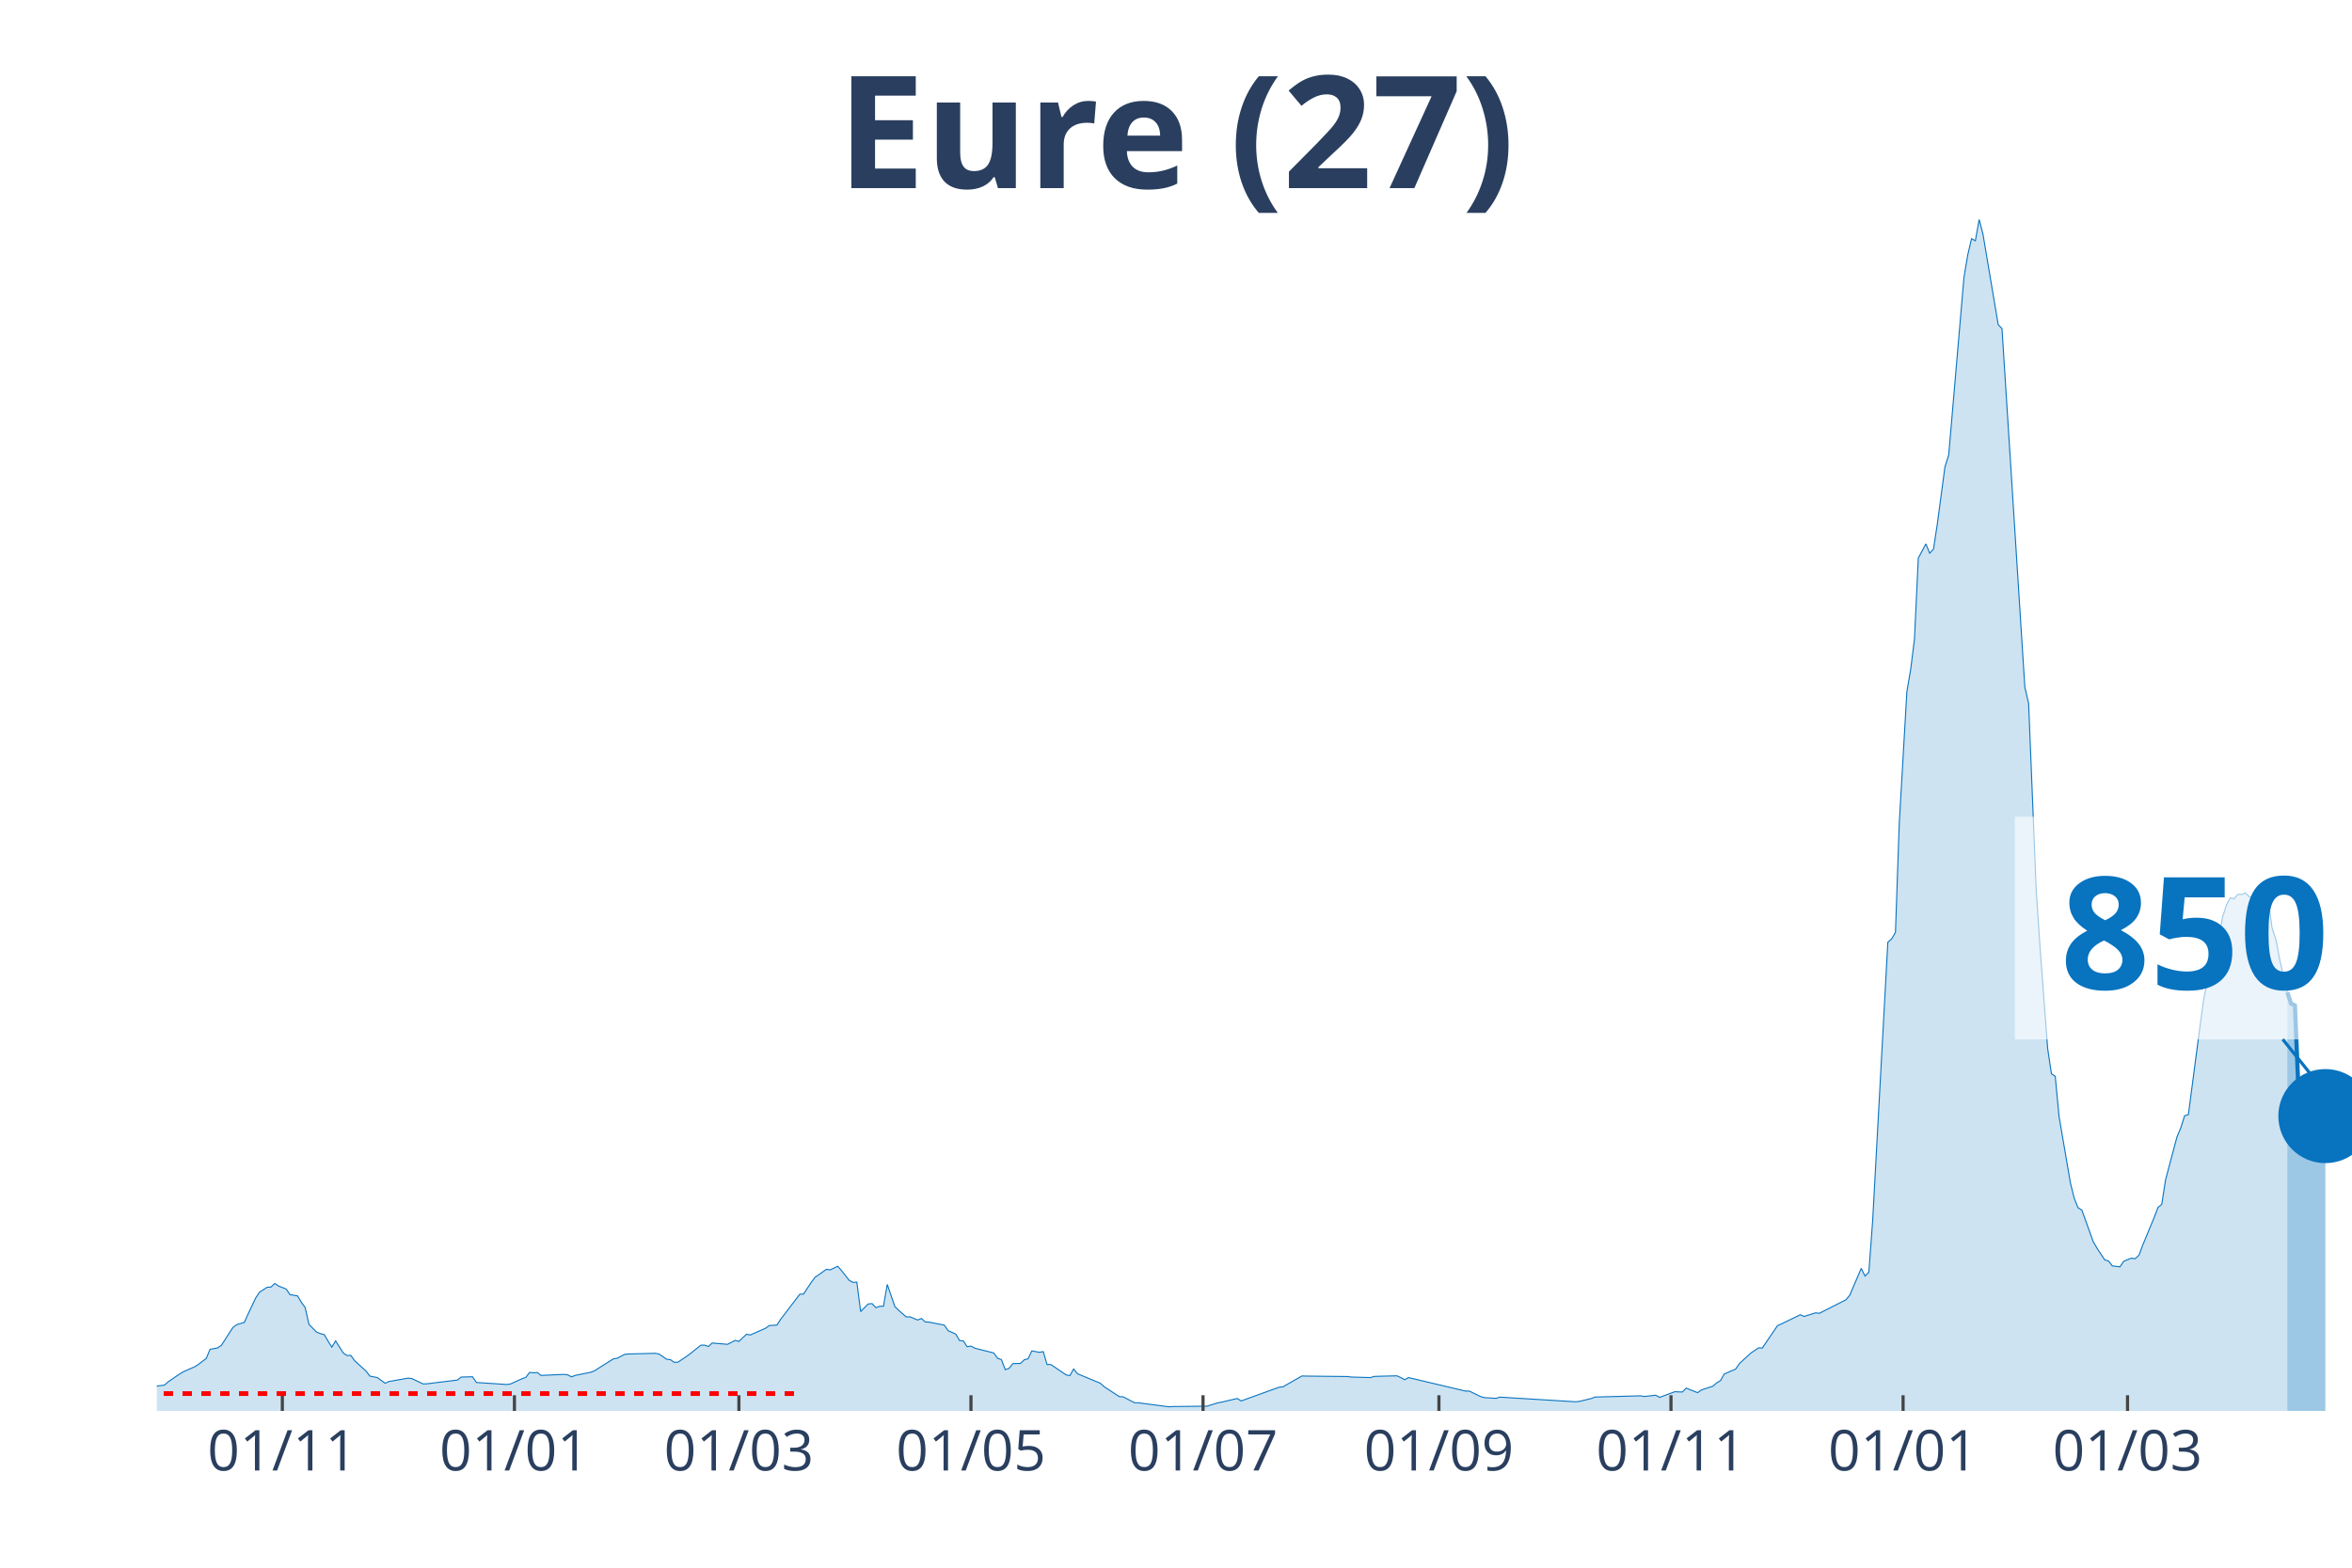
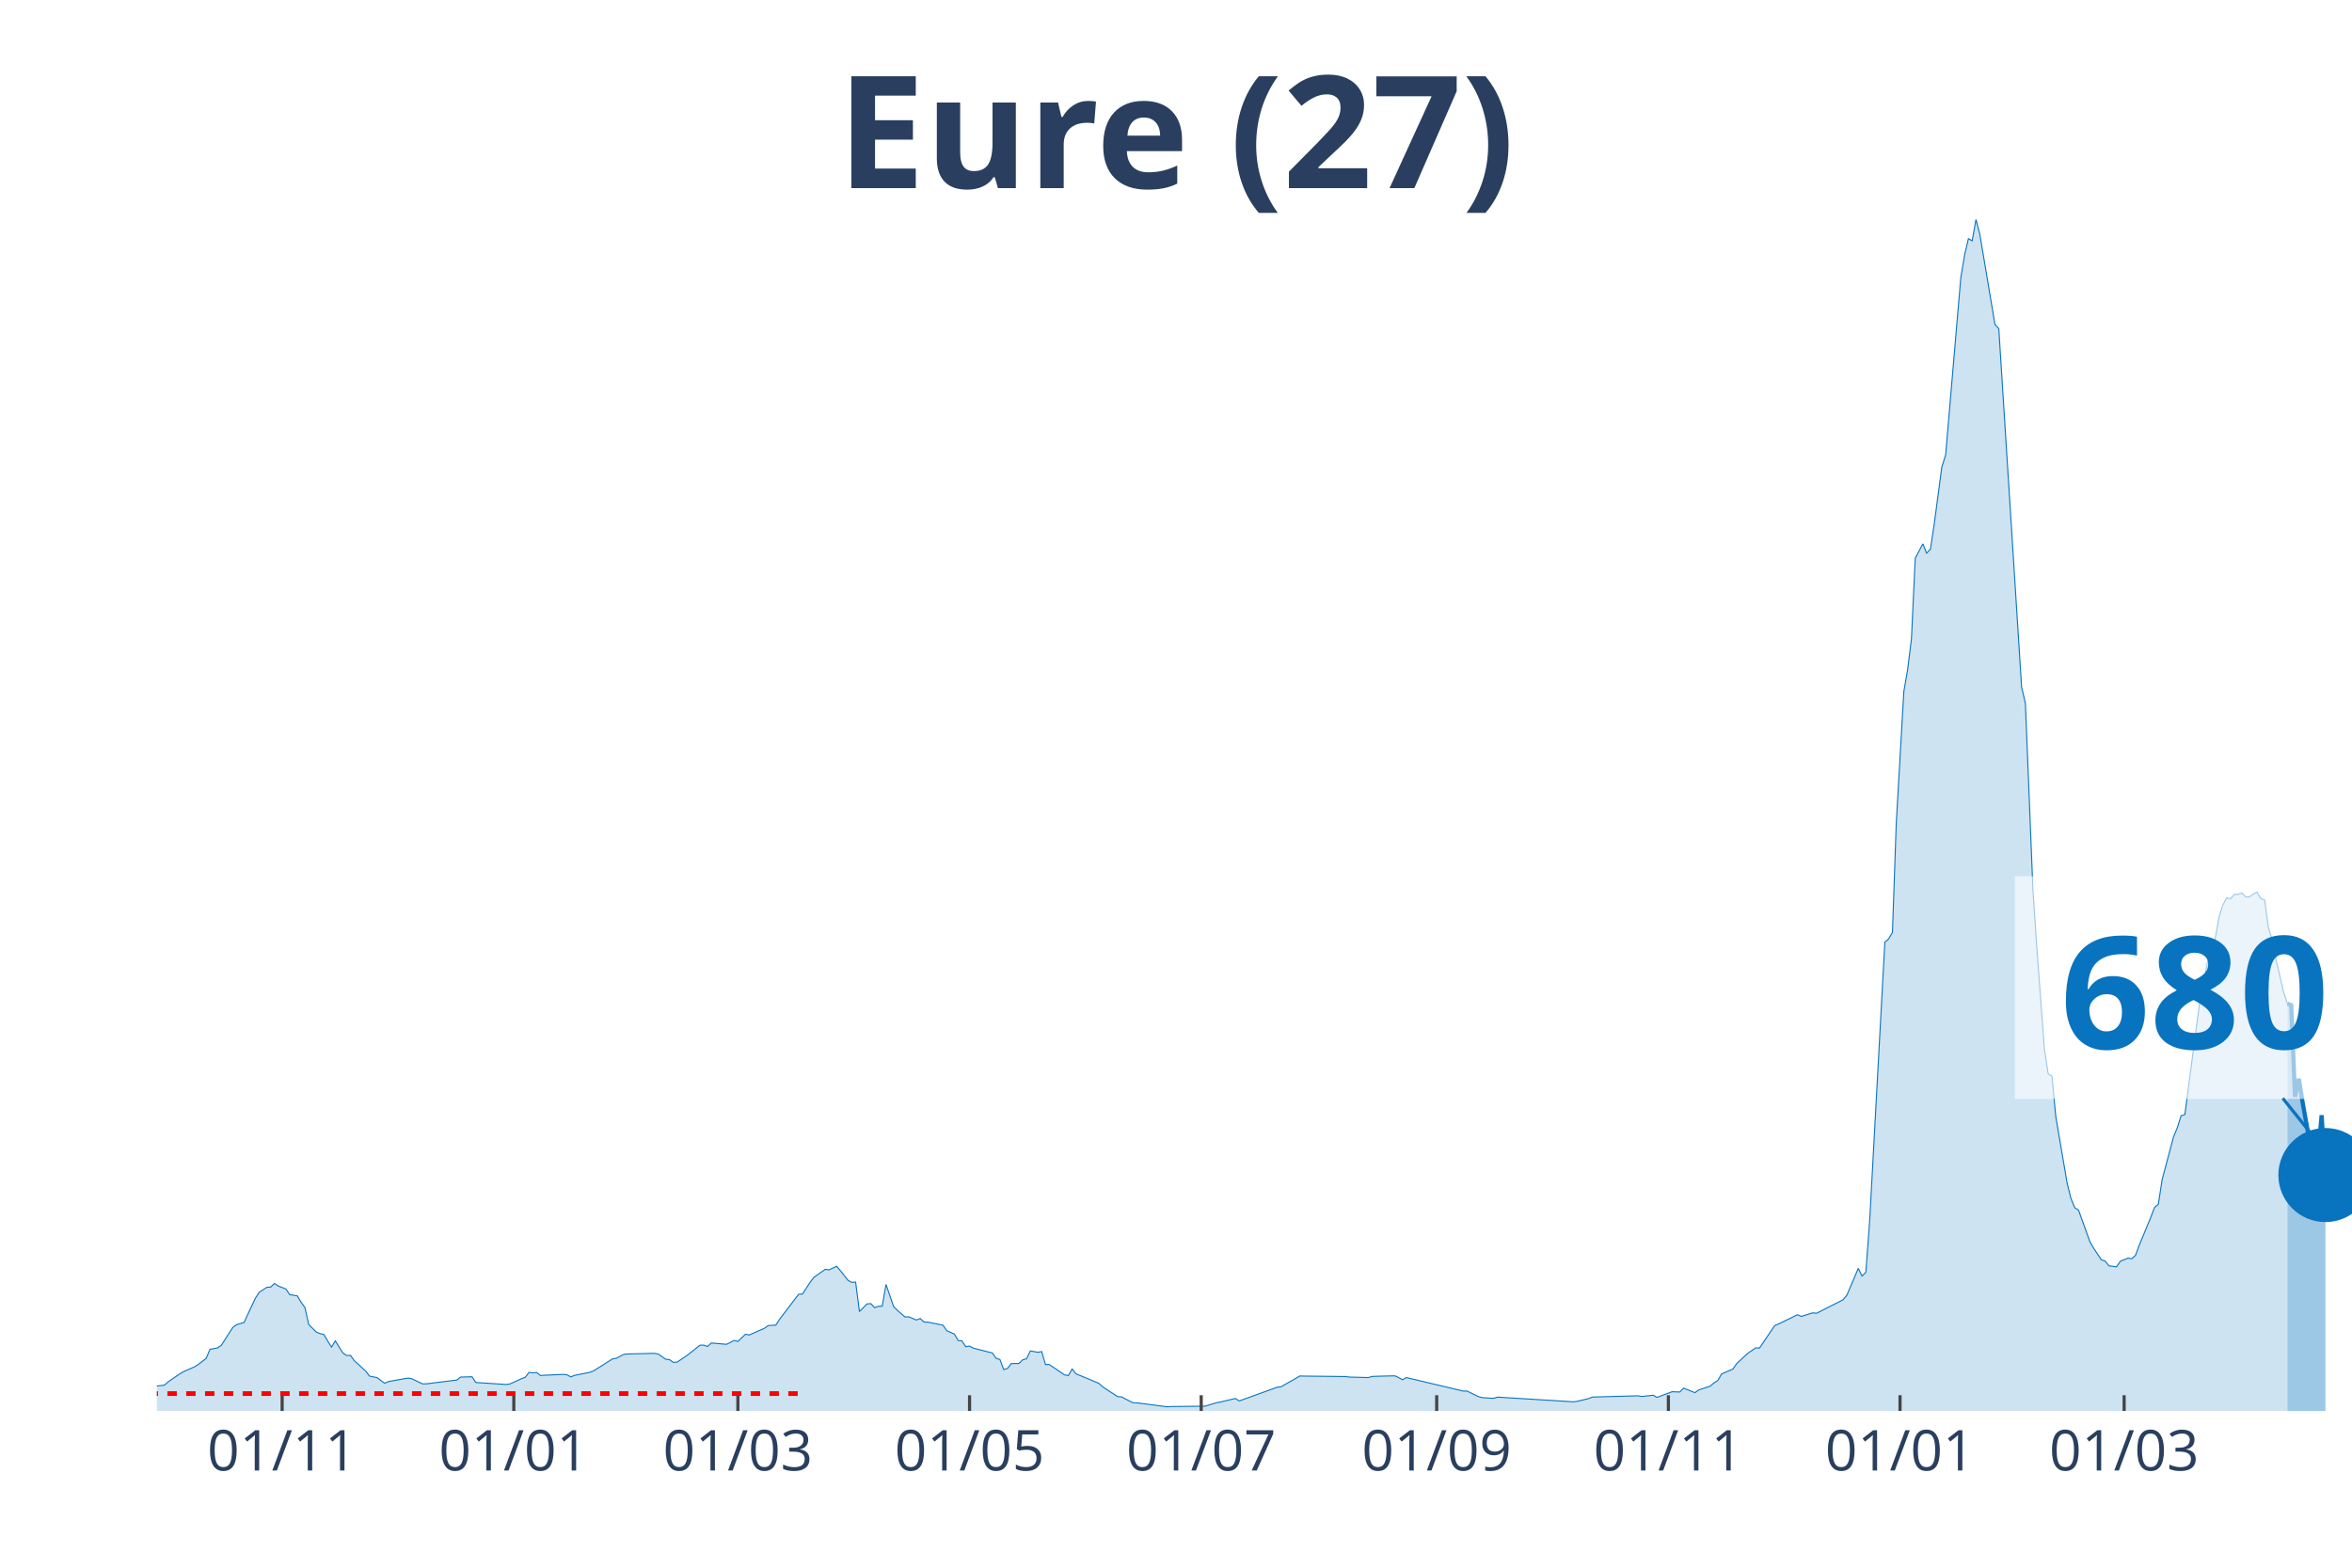
<svg xmlns="http://www.w3.org/2000/svg" class="main-svg" width="1125" height="750" style="" viewBox="0 0 750 500">
  <rect x="0" y="0" width="750" height="500" style="fill: rgb(0, 0, 0); fill-opacity: 0;" />
-   <defs id="defs-00538d">
+   <defs id="defs-01dd72">
    <g class="clips">
-       <clipPath id="clip00538dxyplot" class="plotclip">
+       <clipPath id="clip01dd72xyplot" class="plotclip">
        <rect width="700" height="380" />
      </clipPath>
-       <clipPath class="axesclip" id="clip00538dx">
+       <clipPath class="axesclip" id="clip01dd72x">
        <rect x="50" y="0" width="700" height="500" />
      </clipPath>
-       <clipPath class="axesclip" id="clip00538dy">
+       <clipPath class="axesclip" id="clip01dd72y">
        <rect x="0" y="70" width="750" height="380" />
      </clipPath>
-       <clipPath class="axesclip" id="clip00538dxy">
+       <clipPath class="axesclip" id="clip01dd72xy">
        <rect x="50" y="70" width="700" height="380" />
      </clipPath>
    </g>
    <g class="gradients" />
  </defs>
  <g class="bglayer">
    <rect class="bg" x="50" y="70" width="700" height="380" style="fill: rgb(0, 0, 0); fill-opacity: 0; stroke-width: 0;" />
  </g>
  <g class="layer-below">
    <g class="imagelayer" />
    <g class="shapelayer" />
  </g>
  <g class="cartesianlayer">
    <g class="subplot xy">
      <g class="layer-subplot">
        <g class="shapelayer" />
        <g class="imagelayer" />
      </g>
      <g class="gridlayer">
        <g class="x">
-           <path class="xgrid crisp" transform="translate(90.03,0)" d="M0,70v380" style="stroke: rgb(255, 255, 255); stroke-opacity: 1; stroke-width: 1px;" />
-           <path class="xgrid crisp" transform="translate(164.04,0)" d="M0,70v380" style="stroke: rgb(255, 255, 255); stroke-opacity: 1; stroke-width: 1px;" />
-           <path class="xgrid crisp" transform="translate(235.62,0)" d="M0,70v380" style="stroke: rgb(255, 255, 255); stroke-opacity: 1; stroke-width: 1px;" />
-           <path class="xgrid crisp" transform="translate(309.62,0)" d="M0,70v380" style="stroke: rgb(255, 255, 255); stroke-opacity: 1; stroke-width: 1px;" />
-           <path class="xgrid crisp" transform="translate(383.62,0)" d="M0,70v380" style="stroke: rgb(255, 255, 255); stroke-opacity: 1; stroke-width: 1px;" />
-           <path class="xgrid crisp" transform="translate(458.84,0)" d="M0,70v380" style="stroke: rgb(255, 255, 255); stroke-opacity: 1; stroke-width: 1px;" />
-           <path class="xgrid crisp" transform="translate(532.84,0)" d="M0,70v380" style="stroke: rgb(255, 255, 255); stroke-opacity: 1; stroke-width: 1px;" />
-           <path class="xgrid crisp" transform="translate(606.85,0)" d="M0,70v380" style="stroke: rgb(255, 255, 255); stroke-opacity: 1; stroke-width: 1px;" />
-           <path class="xgrid crisp" transform="translate(678.42,0)" d="M0,70v380" style="stroke: rgb(255, 255, 255); stroke-opacity: 1; stroke-width: 1px;" />
+           <path class="xgrid crisp" transform="translate(89.97,0)" d="M0,70v380" style="stroke: rgb(255, 255, 255); stroke-opacity: 1; stroke-width: 1px;" />
+           <path class="xgrid crisp" transform="translate(163.84,0)" d="M0,70v380" style="stroke: rgb(255, 255, 255); stroke-opacity: 1; stroke-width: 1px;" />
+           <path class="xgrid crisp" transform="translate(235.29,0)" d="M0,70v380" style="stroke: rgb(255, 255, 255); stroke-opacity: 1; stroke-width: 1px;" />
+           <path class="xgrid crisp" transform="translate(309.17,0)" d="M0,70v380" style="stroke: rgb(255, 255, 255); stroke-opacity: 1; stroke-width: 1px;" />
+           <path class="xgrid crisp" transform="translate(383.04,0)" d="M0,70v380" style="stroke: rgb(255, 255, 255); stroke-opacity: 1; stroke-width: 1px;" />
+           <path class="xgrid crisp" transform="translate(458.13,0)" d="M0,70v380" style="stroke: rgb(255, 255, 255); stroke-opacity: 1; stroke-width: 1px;" />
+           <path class="xgrid crisp" transform="translate(532.01,0)" d="M0,70v380" style="stroke: rgb(255, 255, 255); stroke-opacity: 1; stroke-width: 1px;" />
+           <path class="xgrid crisp" transform="translate(605.88,0)" d="M0,70v380" style="stroke: rgb(255, 255, 255); stroke-opacity: 1; stroke-width: 1px;" />
+           <path class="xgrid crisp" transform="translate(677.34,0)" d="M0,70v380" style="stroke: rgb(255, 255, 255); stroke-opacity: 1; stroke-width: 1px;" />
        </g>
        <g class="y" />
      </g>
      <g class="zerolinelayer" />
      <path class="xlines-below" />
      <path class="ylines-below" />
      <g class="overlines-below" />
      <g class="xaxislayer-below" />
      <g class="yaxislayer-below" />
      <g class="overaxes-below" />
-       <g class="plot" transform="translate(50, 70)" clip-path="url('#clip00538dxyplot')">
+       <g class="plot" transform="translate(50, 70)" clip-path="url('#clip01dd72xyplot')">
        <g class="scatterlayer mlayer">
-           <g class="trace scatter trace48b2d5" style="stroke-miterlimit: 2;">
+           <g class="trace scatter traced10de1" style="stroke-miterlimit: 2;">
            <g class="fills">
              <g>
-                 <path class="js-fill" d="M679.38,380L-164.99,380L-164.99,379.48L-133.45,379.93L-132.24,379.93L-103.12,379.8L-101.91,379.83L-53.38,378.36L-52.17,378.29L-44.89,377.88L-43.67,377.64L-37.61,375.86L-36.4,375.86L-30.33,375.47L-29.12,374.98L-24.26,373.38L-23.05,373.45L-20.62,372.09L-19.41,371.87L-13.34,371.88L-12.13,370.98L-6.07,370.6L-4.85,370.96L-2.43,372.33L-1.21,372.22L2.43,371.77L3.64,370.71L7.28,368.22L8.49,367.49L12.13,365.9L13.34,365.11L15.77,363.25L16.98,360.35L19.41,359.91L20.62,359.04L24.26,353.39L25.48,352.49L27.9,351.77L29.12,349.07L31.54,343.95L32.76,342.13L35.18,340.56L36.4,340.49L37.61,339.35L38.82,340.16L41.25,341.12L42.46,342.9L44.89,343.32L46.1,345.35L47.31,347.02L48.53,352.42L50.95,354.86L52.17,355.34L53.38,355.65L54.59,357.7L55.81,359.65L57.02,357.66L59.45,361.51L60.66,362.33L61.87,362.28L63.08,363.99L66.72,367.28L67.94,368.89L70.36,369.38L71.58,370.28L72.79,371.17L74,370.63L80.07,369.55L81.28,369.66L84.92,371.39L86.14,371.35L95.84,370.15L97.05,369.2L100.69,369.11L101.91,370.93L111.61,371.57L112.82,371.39L116.46,369.73L117.68,369.29L118.89,367.71L120.1,367.85L121.32,367.74L122.53,368.68L129.81,368.35L131.02,368.48L132.24,369.14L133.45,368.66L138.3,367.69L139.51,367.23L145.58,363.4L146.79,363.2L149.22,361.95L150.43,361.84L158.93,361.63L160.14,361.84L162.56,363.51L163.78,363.64L164.99,364.52L166.2,364.43L168.63,362.81L169.84,361.95L173.48,359.04L174.7,359.02L175.91,359.45L177.12,358.34L181.98,358.76L183.19,358.16L184.4,357.51L185.62,357.83L188.04,355.54L189.25,355.78L194.11,353.63L195.32,352.77L197.75,352.62L198.96,350.74L205.03,342.79L206.24,342.72L208.67,339.02L209.88,337.4L213.52,334.84L214.73,335.01L217.16,333.87L218.37,335.28L220.8,338.36L222.01,339L223.22,338.91L224.44,348.31L226.86,345.88L228.08,345.77L229.29,347.06L230.5,346.64L231.72,346.6L232.93,339.66L235.36,346.73L236.57,347.91L238.99,350.02L240.21,349.99L242.63,351L243.85,350.52L245.06,351.64L246.27,351.68L251.13,352.65L252.34,354.4L254.77,355.49L255.98,357.55L257.19,357.68L258.41,359.52L259.62,359.32L260.83,359.98L266.9,361.52L268.11,363.22L269.32,363.62L270.54,366.82L271.75,366.44L272.96,364.91L275.39,364.86L276.6,363.7L277.82,363.38L279.03,360.86L281.46,361.3L282.67,361.08L283.88,365.19L285.1,365.2L289.95,368.5L291.16,368.74L292.37,366.62L293.59,368.15L300.87,371.17L302.08,372.27L306.93,375.44L308.15,375.51L311.79,377.39L313,377.41L322.7,378.68L323.92,378.6L334.84,378.49L336.05,378.12L338.47,377.39L339.69,377.17L344.54,376.03L345.75,376.82L357.89,372.44L359.1,372.31L365.16,368.85L366.38,368.89L379.72,369.03L380.94,369.2L387,369.36L388.21,369L390.64,368.92L391.85,368.89L395.49,368.81L396.71,369.38L397.92,370.06L399.13,369.36L417.33,373.67L418.54,373.67L422.18,375.44L423.4,375.77L427.04,375.99L428.25,375.6L452.51,377.09L453.73,376.93L457.37,376.06L458.58,375.58L473.14,375.18L474.35,375.4L477.99,374.99L479.2,375.68L484.06,373.87L485.27,373.93L486.48,373.96L487.69,372.73L491.33,374.18L492.55,373.3L496.19,372.11L497.4,371.06L498.61,370.34L499.83,368.22L503.47,366.64L504.68,364.89L507.11,362.63L508.32,361.54L510.75,359.89L511.96,359.94L516.81,352.78L518.02,352.27L524.09,349.32L525.3,349.86L528.94,348.72L530.16,348.86L538.65,344.54L539.86,343.07L543.5,334.53L544.71,336.99L545.93,335.76L547.14,319.49L551.99,230.52L553.21,229.44L554.42,227.37L555.63,192.69L558.06,150.56L559.27,143.55L560.49,133.76L561.7,108.02L564.12,103.46L565.34,106.44L566.55,105.13L567.76,97.18L570.19,78.96L571.4,75.1L576.26,18.53L577.47,11.3L578.68,6.13L579.9,6.79L581.11,0L582.32,4.67L587.18,33.53L588.39,34.82L595.67,149.09L596.88,154.32L599.31,214.03L600.52,232.01L602.95,264.38L604.16,272.48L605.37,273.25L606.59,286.13L610.23,307.39L611.44,312.23L612.65,315.19L613.86,315.96L617.5,326.05L618.72,328.14L621.14,331.81L622.36,332.19L623.57,333.74L624.78,333.88L626,334.05L627.21,332.27L629.64,331.27L630.85,331.46L632.06,330.35L633.28,327.09L636.92,318.3L638.13,315.11L639.34,314.1L640.55,306.26L644.19,292.61L645.41,289.7L646.62,285.86L647.83,285.47L651.47,257.76L652.69,248.83L655.11,236.58L656.33,235.99L658.75,222.42L659.97,218.62L661.18,216.37L662.39,216.65L663.6,215.25L664.82,215.28L666.03,214.82L667.24,216L668.46,216.04L669.67,215.17L670.88,214.53L672.1,216.57L673.31,217.05L674.52,225.99L675.74,229.64L676.95,236.1L679.38,246.49" style="fill: rgb(8, 115, 191); fill-opacity: 0.2; stroke-width: 0;" />
+                 <path class="js-fill" d="M679.41,380L-164.71,380L-164.71,379.48L-133.22,379.93L-132.01,379.93L-102.94,379.8L-101.73,379.83L-53.29,378.36L-52.08,378.29L-44.81,377.88L-43.6,377.64L-37.54,375.86L-36.33,375.86L-30.28,375.47L-29.07,374.98L-24.22,373.38L-23.01,373.45L-20.59,372.09L-19.38,371.87L-13.32,371.88L-12.11,370.98L-6.06,370.6L-4.84,370.96L-2.42,372.33L-1.21,372.22L2.42,371.77L3.63,370.71L7.27,368.22L8.48,367.49L12.11,365.9L13.32,365.11L15.74,363.25L16.96,360.35L19.38,359.91L20.59,359.04L24.22,353.39L25.43,352.49L27.85,351.77L29.07,349.07L31.49,343.95L32.7,342.13L35.12,340.56L36.33,340.49L37.54,339.35L38.75,340.16L41.18,341.12L42.39,342.9L44.81,343.32L46.02,345.35L47.23,347.02L48.44,352.42L50.87,354.86L52.08,355.34L53.29,355.65L54.5,357.7L55.71,359.65L56.92,357.66L59.34,361.51L60.55,362.33L61.76,362.28L62.98,363.99L66.61,367.28L67.82,368.89L70.24,369.38L71.45,370.28L72.66,371.17L73.88,370.63L79.93,369.55L81.14,369.66L84.78,371.39L85.99,371.35L95.67,370.15L96.89,369.2L100.52,369.11L101.73,370.93L111.42,371.57L112.63,371.39L116.26,369.73L117.47,369.29L118.69,367.71L119.9,367.85L121.11,367.74L122.32,368.68L129.58,368.35L130.8,368.48L132.01,369.14L133.22,368.66L138.06,367.69L139.27,367.23L145.33,363.4L146.54,363.2L148.96,361.95L150.17,361.84L158.65,361.63L159.86,361.84L162.28,363.51L163.49,363.64L164.71,364.52L165.92,364.43L168.34,362.81L169.55,361.95L173.18,359.04L174.39,359.02L175.61,359.45L176.82,358.34L181.66,358.76L182.87,358.16L184.08,357.51L185.29,357.83L187.72,355.54L188.93,355.78L193.77,353.63L194.98,352.77L197.4,352.62L198.62,350.74L204.67,342.79L205.88,342.72L208.3,339.02L209.52,337.4L213.15,334.84L214.36,335.01L216.78,333.87L217.99,335.28L220.42,338.36L221.63,339L222.84,338.91L224.05,348.31L226.47,345.88L227.68,345.77L228.89,347.06L230.1,346.64L231.31,346.6L232.53,339.66L234.95,346.73L236.16,347.91L238.58,350.02L239.79,349.99L242.21,351L243.43,350.52L244.64,351.64L245.85,351.68L250.69,352.65L251.9,354.4L254.33,355.49L255.54,357.55L256.75,357.68L257.96,359.52L259.17,359.32L260.38,359.98L266.44,361.52L267.65,363.22L268.86,363.62L270.07,366.82L271.28,366.44L272.49,364.91L274.91,364.86L276.12,363.7L277.34,363.38L278.55,360.86L280.97,361.3L282.18,361.08L283.39,365.19L284.6,365.2L289.45,368.5L290.66,368.74L291.87,366.62L293.08,368.15L300.35,371.17L301.56,372.27L306.4,375.44L307.61,375.51L311.25,377.39L312.46,377.41L322.15,378.68L323.36,378.6L334.26,378.49L335.47,378.12L337.89,377.39L339.1,377.17L343.94,376.03L345.16,376.82L357.27,372.44L358.48,372.31L364.53,368.85L365.74,368.89L379.07,369.03L380.28,369.2L386.33,369.36L387.54,369L389.97,368.92L391.18,368.89L394.81,368.81L396.02,369.38L397.23,370.06L398.44,369.36L416.61,373.67L417.82,373.67L421.45,375.44L422.66,375.77L426.3,375.99L427.51,375.6L451.73,377.09L452.94,376.93L456.57,376.06L457.79,375.58L472.32,375.18L473.53,375.4L477.16,374.99L478.37,375.68L483.22,373.87L484.43,373.93L485.64,373.96L486.85,372.73L490.48,374.18L491.7,373.3L495.33,372.11L496.54,371.06L497.75,370.34L498.96,368.22L502.6,366.64L503.81,364.89L506.23,362.63L507.44,361.54L509.86,359.89L511.07,359.94L515.92,352.78L517.13,352.27L523.18,349.32L524.39,349.86L528.03,348.72L529.24,348.86L537.72,344.54L538.93,343.07L542.56,334.53L543.77,336.99L544.98,335.76L546.19,319.49L551.04,230.52L552.25,229.44L553.46,227.37L554.67,192.69L557.09,150.56L558.3,143.55L559.52,133.76L560.73,108.02L563.15,103.46L564.36,106.44L565.57,105.13L566.78,97.18L569.2,78.96L570.42,75.1L575.26,18.53L576.47,11.3L577.68,6.13L578.89,6.79L580.1,0L581.31,4.67L586.16,33.53L587.37,34.82L594.64,149.09L595.85,154.32L598.27,214.03L599.48,232.01L601.9,264.38L603.11,272.48L604.33,273.25L605.54,286.13L609.17,307.39L610.38,312.23L611.59,315.19L612.8,315.96L616.44,326.05L617.65,328.14L620.07,331.81L621.28,332.19L622.49,333.74L623.7,333.88L624.91,334.05L626.12,332.27L628.55,331.27L629.76,331.46L630.97,330.35L632.18,327.09L635.81,318.3L637.02,315.11L638.24,314.1L639.45,306.26L643.08,292.61L644.29,289.7L645.5,285.86L646.71,285.47L650.35,257.76L651.56,248.83L653.98,236.58L655.19,235.99L657.61,222.42L658.82,218.62L660.03,216.37L661.25,216.65L662.46,215.25L663.67,215.28L664.88,214.82L666.09,216L667.3,216.04L668.51,215.17L669.72,214.53L670.93,216.57L672.15,217.05L673.36,225.99L674.57,229.64L675.78,236.08L678.2,246.48L679.41,250.08" style="fill: rgb(8, 115, 191); fill-opacity: 0.2; stroke-width: 0;" />
              </g>
            </g>
            <g class="errorbars" />
            <g class="lines">
-               <path class="js-line" d="M-164.99,379.48L-133.45,379.93L-132.24,379.93L-103.12,379.8L-101.91,379.83L-53.38,378.36L-52.17,378.29L-44.89,377.88L-43.67,377.64L-37.61,375.86L-36.4,375.86L-30.33,375.47L-29.12,374.98L-24.26,373.38L-23.05,373.45L-20.62,372.09L-19.41,371.87L-13.34,371.88L-12.13,370.98L-6.07,370.6L-4.85,370.96L-2.43,372.33L-1.21,372.22L2.43,371.77L3.64,370.71L7.28,368.22L8.49,367.49L12.13,365.9L13.34,365.11L15.77,363.25L16.98,360.35L19.41,359.91L20.62,359.04L24.26,353.39L25.48,352.49L27.9,351.77L29.12,349.07L31.54,343.95L32.76,342.13L35.18,340.56L36.4,340.49L37.61,339.35L38.82,340.16L41.25,341.12L42.46,342.9L44.89,343.32L46.1,345.35L47.31,347.02L48.53,352.42L50.95,354.86L52.17,355.34L53.38,355.65L54.59,357.7L55.81,359.65L57.02,357.66L59.45,361.51L60.66,362.33L61.87,362.28L63.08,363.99L66.72,367.28L67.94,368.89L70.36,369.38L71.58,370.28L72.79,371.17L74,370.63L80.07,369.55L81.28,369.66L84.92,371.39L86.14,371.35L95.84,370.15L97.05,369.2L100.69,369.11L101.91,370.93L111.61,371.57L112.82,371.39L116.46,369.73L117.68,369.29L118.89,367.71L120.1,367.85L121.32,367.74L122.53,368.68L129.81,368.35L131.02,368.48L132.24,369.14L133.45,368.66L138.3,367.69L139.51,367.23L145.58,363.4L146.79,363.2L149.22,361.95L150.43,361.84L158.93,361.63L160.14,361.84L162.56,363.51L163.78,363.64L164.99,364.52L166.2,364.43L168.63,362.81L169.84,361.95L173.48,359.04L174.7,359.02L175.91,359.45L177.12,358.34L181.98,358.76L183.19,358.16L184.4,357.51L185.62,357.83L188.04,355.54L189.25,355.78L194.11,353.63L195.32,352.77L197.75,352.62L198.96,350.74L205.03,342.79L206.24,342.72L208.67,339.02L209.88,337.4L213.52,334.84L214.73,335.01L217.16,333.87L218.37,335.28L220.8,338.36L222.01,339L223.22,338.91L224.44,348.31L226.86,345.88L228.08,345.77L229.29,347.06L230.5,346.64L231.72,346.6L232.93,339.66L235.36,346.73L236.57,347.91L238.99,350.02L240.21,349.99L242.63,351L243.85,350.52L245.06,351.64L246.27,351.68L251.13,352.65L252.34,354.4L254.77,355.49L255.98,357.55L257.19,357.68L258.41,359.52L259.62,359.32L260.83,359.98L266.9,361.52L268.11,363.22L269.32,363.62L270.54,366.82L271.75,366.44L272.96,364.91L275.39,364.86L276.6,363.7L277.82,363.38L279.03,360.86L281.46,361.3L282.67,361.08L283.88,365.19L285.1,365.2L289.95,368.5L291.16,368.74L292.37,366.62L293.59,368.15L300.87,371.17L302.08,372.27L306.93,375.44L308.15,375.51L311.79,377.39L313,377.41L322.7,378.68L323.92,378.6L334.84,378.49L336.05,378.12L338.47,377.39L339.69,377.17L344.54,376.03L345.75,376.82L357.89,372.44L359.1,372.31L365.16,368.85L366.38,368.89L379.72,369.03L380.94,369.2L387,369.36L388.21,369L390.64,368.92L391.85,368.89L395.49,368.81L396.71,369.38L397.92,370.06L399.13,369.36L417.33,373.67L418.54,373.67L422.18,375.44L423.4,375.77L427.04,375.99L428.25,375.6L452.51,377.09L453.73,376.93L457.37,376.06L458.58,375.58L473.14,375.18L474.35,375.4L477.99,374.99L479.2,375.68L484.06,373.87L485.27,373.93L486.48,373.96L487.69,372.73L491.33,374.18L492.55,373.3L496.19,372.11L497.4,371.06L498.61,370.34L499.83,368.22L503.47,366.64L504.68,364.89L507.11,362.63L508.32,361.54L510.75,359.89L511.96,359.94L516.81,352.78L518.02,352.27L524.09,349.32L525.3,349.86L528.94,348.72L530.16,348.86L538.65,344.54L539.86,343.07L543.5,334.53L544.71,336.99L545.93,335.76L547.14,319.49L551.99,230.52L553.21,229.44L554.42,227.37L555.63,192.69L558.06,150.56L559.27,143.55L560.49,133.76L561.7,108.02L564.12,103.46L565.34,106.44L566.55,105.13L567.76,97.18L570.19,78.96L571.4,75.1L576.26,18.53L577.47,11.3L578.68,6.13L579.9,6.79L581.11,0L582.32,4.67L587.18,33.53L588.39,34.82L595.67,149.09L596.88,154.32L599.31,214.03L600.52,232.01L602.95,264.38L604.16,272.48L605.37,273.25L606.59,286.13L610.23,307.39L611.44,312.23L612.65,315.19L613.86,315.96L617.5,326.05L618.72,328.14L621.14,331.81L622.36,332.19L623.57,333.74L624.78,333.88L626,334.05L627.21,332.27L629.64,331.27L630.85,331.46L632.06,330.35L633.28,327.09L636.92,318.3L638.13,315.11L639.34,314.1L640.55,306.26L644.19,292.61L645.41,289.7L646.62,285.86L647.83,285.47L651.47,257.76L652.69,248.83L655.11,236.58L656.33,235.99L658.75,222.42L659.97,218.62L661.18,216.37L662.39,216.65L663.6,215.25L664.82,215.28L666.03,214.82L667.24,216L668.46,216.04L669.67,215.17L670.88,214.53L672.1,216.57L673.31,217.05L674.52,225.99L675.74,229.64L676.95,236.1L679.38,246.49" style="vector-effect: non-scaling-stroke; fill: none; stroke: rgb(8, 115, 191); stroke-opacity: 1; stroke-width: 0.5px; opacity: 1;" />
+               <path class="js-line" d="M-164.71,379.48L-133.22,379.93L-132.01,379.93L-102.94,379.8L-101.73,379.83L-53.29,378.36L-52.08,378.29L-44.81,377.88L-43.6,377.64L-37.54,375.86L-36.33,375.86L-30.28,375.47L-29.07,374.98L-24.22,373.38L-23.01,373.45L-20.59,372.09L-19.38,371.87L-13.32,371.88L-12.11,370.98L-6.06,370.6L-4.84,370.96L-2.42,372.33L-1.21,372.22L2.42,371.77L3.63,370.71L7.27,368.22L8.48,367.49L12.11,365.9L13.32,365.11L15.74,363.25L16.96,360.35L19.38,359.91L20.59,359.04L24.22,353.39L25.43,352.49L27.85,351.77L29.07,349.07L31.49,343.95L32.7,342.13L35.12,340.56L36.33,340.49L37.54,339.35L38.75,340.16L41.18,341.12L42.39,342.9L44.81,343.32L46.02,345.35L47.23,347.02L48.44,352.42L50.87,354.86L52.08,355.34L53.29,355.65L54.5,357.7L55.71,359.65L56.92,357.66L59.34,361.51L60.55,362.33L61.76,362.28L62.98,363.99L66.61,367.28L67.82,368.89L70.24,369.38L71.45,370.28L72.66,371.17L73.88,370.63L79.93,369.55L81.14,369.66L84.78,371.39L85.99,371.35L95.67,370.15L96.89,369.2L100.52,369.11L101.73,370.93L111.42,371.57L112.63,371.39L116.26,369.73L117.47,369.29L118.69,367.71L119.9,367.85L121.11,367.74L122.32,368.68L129.58,368.35L130.8,368.48L132.01,369.14L133.22,368.66L138.06,367.69L139.27,367.23L145.33,363.4L146.54,363.2L148.96,361.95L150.17,361.84L158.65,361.63L159.86,361.84L162.28,363.51L163.49,363.64L164.71,364.52L165.92,364.43L168.34,362.81L169.55,361.95L173.18,359.04L174.39,359.02L175.61,359.45L176.82,358.34L181.66,358.76L182.87,358.16L184.08,357.51L185.29,357.83L187.72,355.54L188.93,355.78L193.77,353.63L194.98,352.77L197.4,352.62L198.62,350.74L204.67,342.79L205.88,342.72L208.3,339.02L209.52,337.4L213.15,334.84L214.36,335.01L216.78,333.87L217.99,335.28L220.42,338.36L221.63,339L222.84,338.91L224.05,348.31L226.47,345.88L227.68,345.77L228.89,347.06L230.1,346.64L231.31,346.6L232.53,339.66L234.95,346.73L236.16,347.91L238.58,350.02L239.79,349.99L242.21,351L243.43,350.52L244.64,351.64L245.85,351.68L250.69,352.65L251.9,354.4L254.33,355.49L255.54,357.55L256.75,357.68L257.96,359.52L259.17,359.32L260.38,359.98L266.44,361.52L267.65,363.22L268.86,363.62L270.07,366.82L271.28,366.44L272.49,364.91L274.91,364.86L276.12,363.7L277.34,363.38L278.55,360.86L280.97,361.3L282.18,361.08L283.39,365.19L284.6,365.2L289.45,368.5L290.66,368.74L291.87,366.62L293.08,368.15L300.35,371.17L301.56,372.27L306.4,375.44L307.61,375.51L311.25,377.39L312.46,377.41L322.15,378.68L323.36,378.6L334.26,378.49L335.47,378.12L337.89,377.39L339.1,377.17L343.94,376.03L345.16,376.82L357.27,372.44L358.48,372.31L364.53,368.85L365.74,368.89L379.07,369.03L380.28,369.2L386.33,369.36L387.54,369L389.97,368.92L391.18,368.89L394.81,368.81L396.02,369.38L397.23,370.06L398.44,369.36L416.61,373.67L417.82,373.67L421.45,375.44L422.66,375.77L426.3,375.99L427.51,375.6L451.73,377.09L452.94,376.93L456.57,376.06L457.79,375.58L472.32,375.18L473.53,375.4L477.16,374.99L478.37,375.68L483.22,373.87L484.43,373.93L485.64,373.96L486.85,372.73L490.48,374.18L491.7,373.3L495.33,372.11L496.54,371.06L497.75,370.34L498.96,368.22L502.6,366.64L503.81,364.89L506.23,362.63L507.44,361.54L509.86,359.89L511.07,359.94L515.92,352.78L517.13,352.27L523.18,349.32L524.39,349.86L528.03,348.72L529.24,348.86L537.72,344.54L538.93,343.07L542.56,334.53L543.77,336.99L544.98,335.76L546.19,319.49L551.04,230.52L552.25,229.44L553.46,227.37L554.67,192.69L557.09,150.56L558.3,143.55L559.52,133.76L560.73,108.02L563.15,103.46L564.36,106.44L565.57,105.13L566.78,97.18L569.2,78.96L570.42,75.1L575.26,18.53L576.47,11.3L577.68,6.13L578.89,6.79L580.1,0L581.31,4.67L586.16,33.53L587.37,34.82L594.64,149.09L595.85,154.32L598.27,214.03L599.48,232.01L601.9,264.38L603.11,272.48L604.33,273.25L605.54,286.13L609.17,307.39L610.38,312.23L611.59,315.19L612.8,315.96L616.44,326.05L617.65,328.14L620.07,331.81L621.28,332.19L622.49,333.74L623.7,333.88L624.91,334.05L626.12,332.27L628.55,331.27L629.76,331.46L630.97,330.35L632.18,327.09L635.81,318.3L637.02,315.11L638.24,314.1L639.45,306.26L643.08,292.61L644.29,289.7L645.5,285.86L646.71,285.47L650.35,257.76L651.56,248.83L653.98,236.58L655.19,235.99L657.61,222.42L658.82,218.62L660.03,216.37L661.25,216.65L662.46,215.25L663.67,215.28L664.88,214.82L666.09,216L667.3,216.04L668.51,215.17L669.72,214.53L670.93,216.57L672.15,217.05L673.36,225.99L674.57,229.64L675.78,236.08L678.2,246.48L679.41,250.08" style="vector-effect: non-scaling-stroke; fill: none; stroke: rgb(8, 115, 191); stroke-opacity: 1; stroke-width: 0.5px; opacity: 1;" />
            </g>
            <g class="points" />
            <g class="text" />
          </g>
-           <g class="trace scatter trace100772" style="stroke-miterlimit: 2;">
+           <g class="trace scatter trace50f4bb" style="stroke-miterlimit: 2;">
            <g class="fills">
              <g>
-                 <path class="js-fill" d="M691.51,380L679.38,380L679.38,246.49L680.59,250.12L681.8,250.65L683.02,279.84L684.23,274.12L687.87,295.26L689.08,298.96L690.29,299.68L691.51,285.97" style="fill: rgb(8, 115, 191); fill-opacity: 0.4; stroke-width: 0;" />
+                 <path class="js-fill" d="M691.52,380L679.41,380L679.41,250.08L680.62,250.6L681.83,279.78L683.04,274.06L684.26,281.66L686.68,295.2L687.89,298.88L689.1,299.57L690.31,285.69L691.52,304.77" style="fill: rgb(8, 115, 191); fill-opacity: 0.4; stroke-width: 0;" />
              </g>
            </g>
            <g class="errorbars" />
            <g class="lines">
-               <path class="js-line" d="M679.38,246.49L680.59,250.12L681.8,250.65L683.02,279.84L684.23,274.12L687.87,295.26L689.08,298.96L690.29,299.68L691.51,285.97" style="vector-effect: non-scaling-stroke; fill: none; stroke: rgb(8, 115, 191); stroke-opacity: 1; stroke-width: 2px; opacity: 1;" />
+               <path class="js-line" d="M679.41,250.08L680.62,250.6L681.83,279.78L683.04,274.06L684.26,281.66L686.68,295.2L687.89,298.88L689.1,299.57L690.31,285.69L691.52,304.77" style="vector-effect: non-scaling-stroke; fill: none; stroke: rgb(8, 115, 191); stroke-opacity: 1; stroke-width: 2px; opacity: 1;" />
            </g>
            <g class="points" />
            <g class="text" />
          </g>
-           <g class="trace scatter trace013c0e" style="stroke-miterlimit: 2; opacity: 1;">
+           <g class="trace scatter trace5b48a6" style="stroke-miterlimit: 2; opacity: 1;">
            <g class="fills" />
            <g class="errorbars" />
            <g class="lines" />
            <g class="points">
-               <path class="point" transform="translate(691.51,285.97)" d="M15,0A15,15 0 1,1 0,-15A15,15 0 0,1 15,0Z" style="opacity: 1; stroke-width: 0px; fill: rgb(8, 115, 191); fill-opacity: 1;" />
+               <path class="point" transform="translate(691.52,304.77)" d="M15,0A15,15 0 1,1 0,-15A15,15 0 0,1 15,0Z" style="opacity: 1; stroke-width: 0px; fill: rgb(8, 115, 191); fill-opacity: 1;" />
            </g>
            <g class="text" />
          </g>
        </g>
      </g>
      <g class="overplot" />
      <path class="xlines-above crisp" style="fill: none; stroke-width: 1px; stroke: rgb(0, 0, 0); stroke-opacity: 0;" d="" />
      <path class="ylines-above crisp" style="fill: none;" d="M0,0" />
      <g class="overlines-above" />
      <g class="xaxislayer-above">
-         <path class="xtick ticks crisp" d="M0,450v-5" transform="translate(90.03,0)" style="stroke: rgb(68, 68, 68); stroke-opacity: 1; stroke-width: 1px;" />
-         <path class="xtick ticks crisp" d="M0,450v-5" transform="translate(164.04,0)" style="stroke: rgb(68, 68, 68); stroke-opacity: 1; stroke-width: 1px;" />
-         <path class="xtick ticks crisp" d="M0,450v-5" transform="translate(235.62,0)" style="stroke: rgb(68, 68, 68); stroke-opacity: 1; stroke-width: 1px;" />
-         <path class="xtick ticks crisp" d="M0,450v-5" transform="translate(309.62,0)" style="stroke: rgb(68, 68, 68); stroke-opacity: 1; stroke-width: 1px;" />
-         <path class="xtick ticks crisp" d="M0,450v-5" transform="translate(383.62,0)" style="stroke: rgb(68, 68, 68); stroke-opacity: 1; stroke-width: 1px;" />
-         <path class="xtick ticks crisp" d="M0,450v-5" transform="translate(458.84,0)" style="stroke: rgb(68, 68, 68); stroke-opacity: 1; stroke-width: 1px;" />
-         <path class="xtick ticks crisp" d="M0,450v-5" transform="translate(532.84,0)" style="stroke: rgb(68, 68, 68); stroke-opacity: 1; stroke-width: 1px;" />
-         <path class="xtick ticks crisp" d="M0,450v-5" transform="translate(606.85,0)" style="stroke: rgb(68, 68, 68); stroke-opacity: 1; stroke-width: 1px;" />
-         <path class="xtick ticks crisp" d="M0,450v-5" transform="translate(678.42,0)" style="stroke: rgb(68, 68, 68); stroke-opacity: 1; stroke-width: 1px;" />
+         <path class="xtick ticks crisp" d="M0,450v-5" transform="translate(89.97,0)" style="stroke: rgb(68, 68, 68); stroke-opacity: 1; stroke-width: 1px;" />
+         <path class="xtick ticks crisp" d="M0,450v-5" transform="translate(163.84,0)" style="stroke: rgb(68, 68, 68); stroke-opacity: 1; stroke-width: 1px;" />
+         <path class="xtick ticks crisp" d="M0,450v-5" transform="translate(235.29,0)" style="stroke: rgb(68, 68, 68); stroke-opacity: 1; stroke-width: 1px;" />
+         <path class="xtick ticks crisp" d="M0,450v-5" transform="translate(309.17,0)" style="stroke: rgb(68, 68, 68); stroke-opacity: 1; stroke-width: 1px;" />
+         <path class="xtick ticks crisp" d="M0,450v-5" transform="translate(383.04,0)" style="stroke: rgb(68, 68, 68); stroke-opacity: 1; stroke-width: 1px;" />
+         <path class="xtick ticks crisp" d="M0,450v-5" transform="translate(458.13,0)" style="stroke: rgb(68, 68, 68); stroke-opacity: 1; stroke-width: 1px;" />
+         <path class="xtick ticks crisp" d="M0,450v-5" transform="translate(532.01,0)" style="stroke: rgb(68, 68, 68); stroke-opacity: 1; stroke-width: 1px;" />
+         <path class="xtick ticks crisp" d="M0,450v-5" transform="translate(605.88,0)" style="stroke: rgb(68, 68, 68); stroke-opacity: 1; stroke-width: 1px;" />
+         <path class="xtick ticks crisp" d="M0,450v-5" transform="translate(677.34,0)" style="stroke: rgb(68, 68, 68); stroke-opacity: 1; stroke-width: 1px;" />
        <g class="xtick">
-           <text text-anchor="middle" x="0" y="469" transform="translate(90.03,0)" style="font-family: 'Open Sans', verdana, arial, sans-serif; font-size: 18px; fill: rgb(42, 63, 95); fill-opacity: 1; white-space: pre;">01/11</text>
+           <text text-anchor="middle" x="0" y="469" transform="translate(89.97,0)" style="font-family: 'Open Sans', verdana, arial, sans-serif; font-size: 18px; fill: rgb(42, 63, 95); fill-opacity: 1; white-space: pre;">01/11</text>
        </g>
        <g class="xtick">
-           <text text-anchor="middle" x="0" y="469" transform="translate(164.04,0)" style="font-family: 'Open Sans', verdana, arial, sans-serif; font-size: 18px; fill: rgb(42, 63, 95); fill-opacity: 1; white-space: pre;">01/01</text>
+           <text text-anchor="middle" x="0" y="469" transform="translate(163.84,0)" style="font-family: 'Open Sans', verdana, arial, sans-serif; font-size: 18px; fill: rgb(42, 63, 95); fill-opacity: 1; white-space: pre;">01/01</text>
        </g>
        <g class="xtick">
-           <text text-anchor="middle" x="0" y="469" transform="translate(235.62,0)" style="font-family: 'Open Sans', verdana, arial, sans-serif; font-size: 18px; fill: rgb(42, 63, 95); fill-opacity: 1; white-space: pre;">01/03</text>
+           <text text-anchor="middle" x="0" y="469" transform="translate(235.29,0)" style="font-family: 'Open Sans', verdana, arial, sans-serif; font-size: 18px; fill: rgb(42, 63, 95); fill-opacity: 1; white-space: pre;">01/03</text>
        </g>
        <g class="xtick">
-           <text text-anchor="middle" x="0" y="469" transform="translate(309.62,0)" style="font-family: 'Open Sans', verdana, arial, sans-serif; font-size: 18px; fill: rgb(42, 63, 95); fill-opacity: 1; white-space: pre;">01/05</text>
+           <text text-anchor="middle" x="0" y="469" transform="translate(309.17,0)" style="font-family: 'Open Sans', verdana, arial, sans-serif; font-size: 18px; fill: rgb(42, 63, 95); fill-opacity: 1; white-space: pre;">01/05</text>
        </g>
        <g class="xtick">
-           <text text-anchor="middle" x="0" y="469" transform="translate(383.62,0)" style="font-family: 'Open Sans', verdana, arial, sans-serif; font-size: 18px; fill: rgb(42, 63, 95); fill-opacity: 1; white-space: pre;">01/07</text>
+           <text text-anchor="middle" x="0" y="469" transform="translate(383.04,0)" style="font-family: 'Open Sans', verdana, arial, sans-serif; font-size: 18px; fill: rgb(42, 63, 95); fill-opacity: 1; white-space: pre;">01/07</text>
        </g>
        <g class="xtick">
-           <text text-anchor="middle" x="0" y="469" transform="translate(458.84,0)" style="font-family: 'Open Sans', verdana, arial, sans-serif; font-size: 18px; fill: rgb(42, 63, 95); fill-opacity: 1; white-space: pre;">01/09</text>
+           <text text-anchor="middle" x="0" y="469" transform="translate(458.13,0)" style="font-family: 'Open Sans', verdana, arial, sans-serif; font-size: 18px; fill: rgb(42, 63, 95); fill-opacity: 1; white-space: pre;">01/09</text>
        </g>
        <g class="xtick">
-           <text text-anchor="middle" x="0" y="469" transform="translate(532.84,0)" style="font-family: 'Open Sans', verdana, arial, sans-serif; font-size: 18px; fill: rgb(42, 63, 95); fill-opacity: 1; white-space: pre;">01/11</text>
+           <text text-anchor="middle" x="0" y="469" transform="translate(532.01,0)" style="font-family: 'Open Sans', verdana, arial, sans-serif; font-size: 18px; fill: rgb(42, 63, 95); fill-opacity: 1; white-space: pre;">01/11</text>
        </g>
        <g class="xtick">
-           <text text-anchor="middle" x="0" y="469" transform="translate(606.85,0)" style="font-family: 'Open Sans', verdana, arial, sans-serif; font-size: 18px; fill: rgb(42, 63, 95); fill-opacity: 1; white-space: pre;">01/01</text>
+           <text text-anchor="middle" x="0" y="469" transform="translate(605.88,0)" style="font-family: 'Open Sans', verdana, arial, sans-serif; font-size: 18px; fill: rgb(42, 63, 95); fill-opacity: 1; white-space: pre;">01/01</text>
        </g>
        <g class="xtick">
-           <text text-anchor="middle" x="0" y="469" transform="translate(678.42,0)" style="font-family: 'Open Sans', verdana, arial, sans-serif; font-size: 18px; fill: rgb(42, 63, 95); fill-opacity: 1; white-space: pre;">01/03</text>
+           <text text-anchor="middle" x="0" y="469" transform="translate(677.34,0)" style="font-family: 'Open Sans', verdana, arial, sans-serif; font-size: 18px; fill: rgb(42, 63, 95); fill-opacity: 1; white-space: pre;">01/03</text>
        </g>
      </g>
      <g class="yaxislayer-above" />
      <g class="overaxes-above" />
    </g>
  </g>
  <g class="polarlayer" />
  <g class="ternarylayer" />
  <g class="geolayer" />
  <g class="funnelarealayer" />
  <g class="pielayer" />
  <g class="treemaplayer" />
  <g class="sunburstlayer" />
  <g class="glimages" />
-   <defs id="topdefs-00538d">
+   <defs id="topdefs-01dd72">
    <g class="clips" />
  </defs>
  <g class="layer-above">
    <g class="imagelayer" />
    <g class="shapelayer">
-       <path data-index="0" fill-rule="evenodd" d="M-631.8,444.47L255.03,444.47" clip-path="url('#clip00538dxy')" style="opacity: 1; stroke: rgb(255, 0, 0); stroke-opacity: 1; fill: rgb(0, 0, 0); fill-opacity: 0; stroke-dasharray: 3px, 3px; stroke-width: 1.5px;" />
+       <path data-index="0" fill-rule="evenodd" d="M-630.62,444.47L254.67,444.47" clip-path="url('#clip01dd72xy')" style="opacity: 1; stroke: rgb(255, 0, 0); stroke-opacity: 1; fill: rgb(0, 0, 0); fill-opacity: 0; stroke-dasharray: 3px, 3px; stroke-width: 1.5px;" />
    </g>
  </g>
  <g class="infolayer">
    <g class="g-gtitle">
      <text class="gtitle" x="375" y="25" text-anchor="middle" dy="0.7em" style="font-family: 'Open Sans', verdana, arial, sans-serif; font-size: 50px; fill: rgb(42, 63, 95); opacity: 1; font-weight: normal; white-space: pre;">
        <tspan style="font-weight:bold">Eure (27)</tspan>
      </text>
    </g>
    <g class="g-xtitle" />
    <g class="annotation" data-index="0" style="opacity: 1;">
-       <g class="annotation-text-g" transform="rotate(0,699.51,295.97)">
-         <g class="cursor-pointer" transform="translate(642, 260)">
+       <g class="annotation-text-g" transform="rotate(0,699.52,314.77)">
+         <g class="cursor-pointer" transform="translate(642, 279)">
          <rect class="bg" x="0.5" y="0.5" width="115" height="71" style="stroke-width: 1px; stroke: rgb(0, 0, 0); stroke-opacity: 0; fill: rgb(255, 255, 255); fill-opacity: 0.6;" />
          <text class="annotation-text" text-anchor="middle" x="57.812" y="55.5" style="font-family: 'Open Sans', verdana, arial, sans-serif; font-size: 50px; fill: rgb(8, 115, 191); fill-opacity: 1; white-space: pre;">
-             <tspan style="font-weight:bold">850 </tspan>
+             <tspan style="font-weight:bold">680 </tspan>
          </text>
        </g>
      </g>
      <g class="annotation-arrow-g" style="opacity: 1;">
-         <path d="M727.91,331.47L739.51,345.97" style="stroke-width: 1px; stroke: rgb(8, 115, 191); stroke-opacity: 1; stroke-dasharray: 0px, 0px, 18.569px, 18.569px;" />
+         <path d="M727.92,350.27L739.52,364.77" style="stroke-width: 1px; stroke: rgb(8, 115, 191); stroke-opacity: 1; stroke-dasharray: 0px, 0px, 18.569px, 18.569px;" />
      </g>
    </g>
  </g>
</svg>
